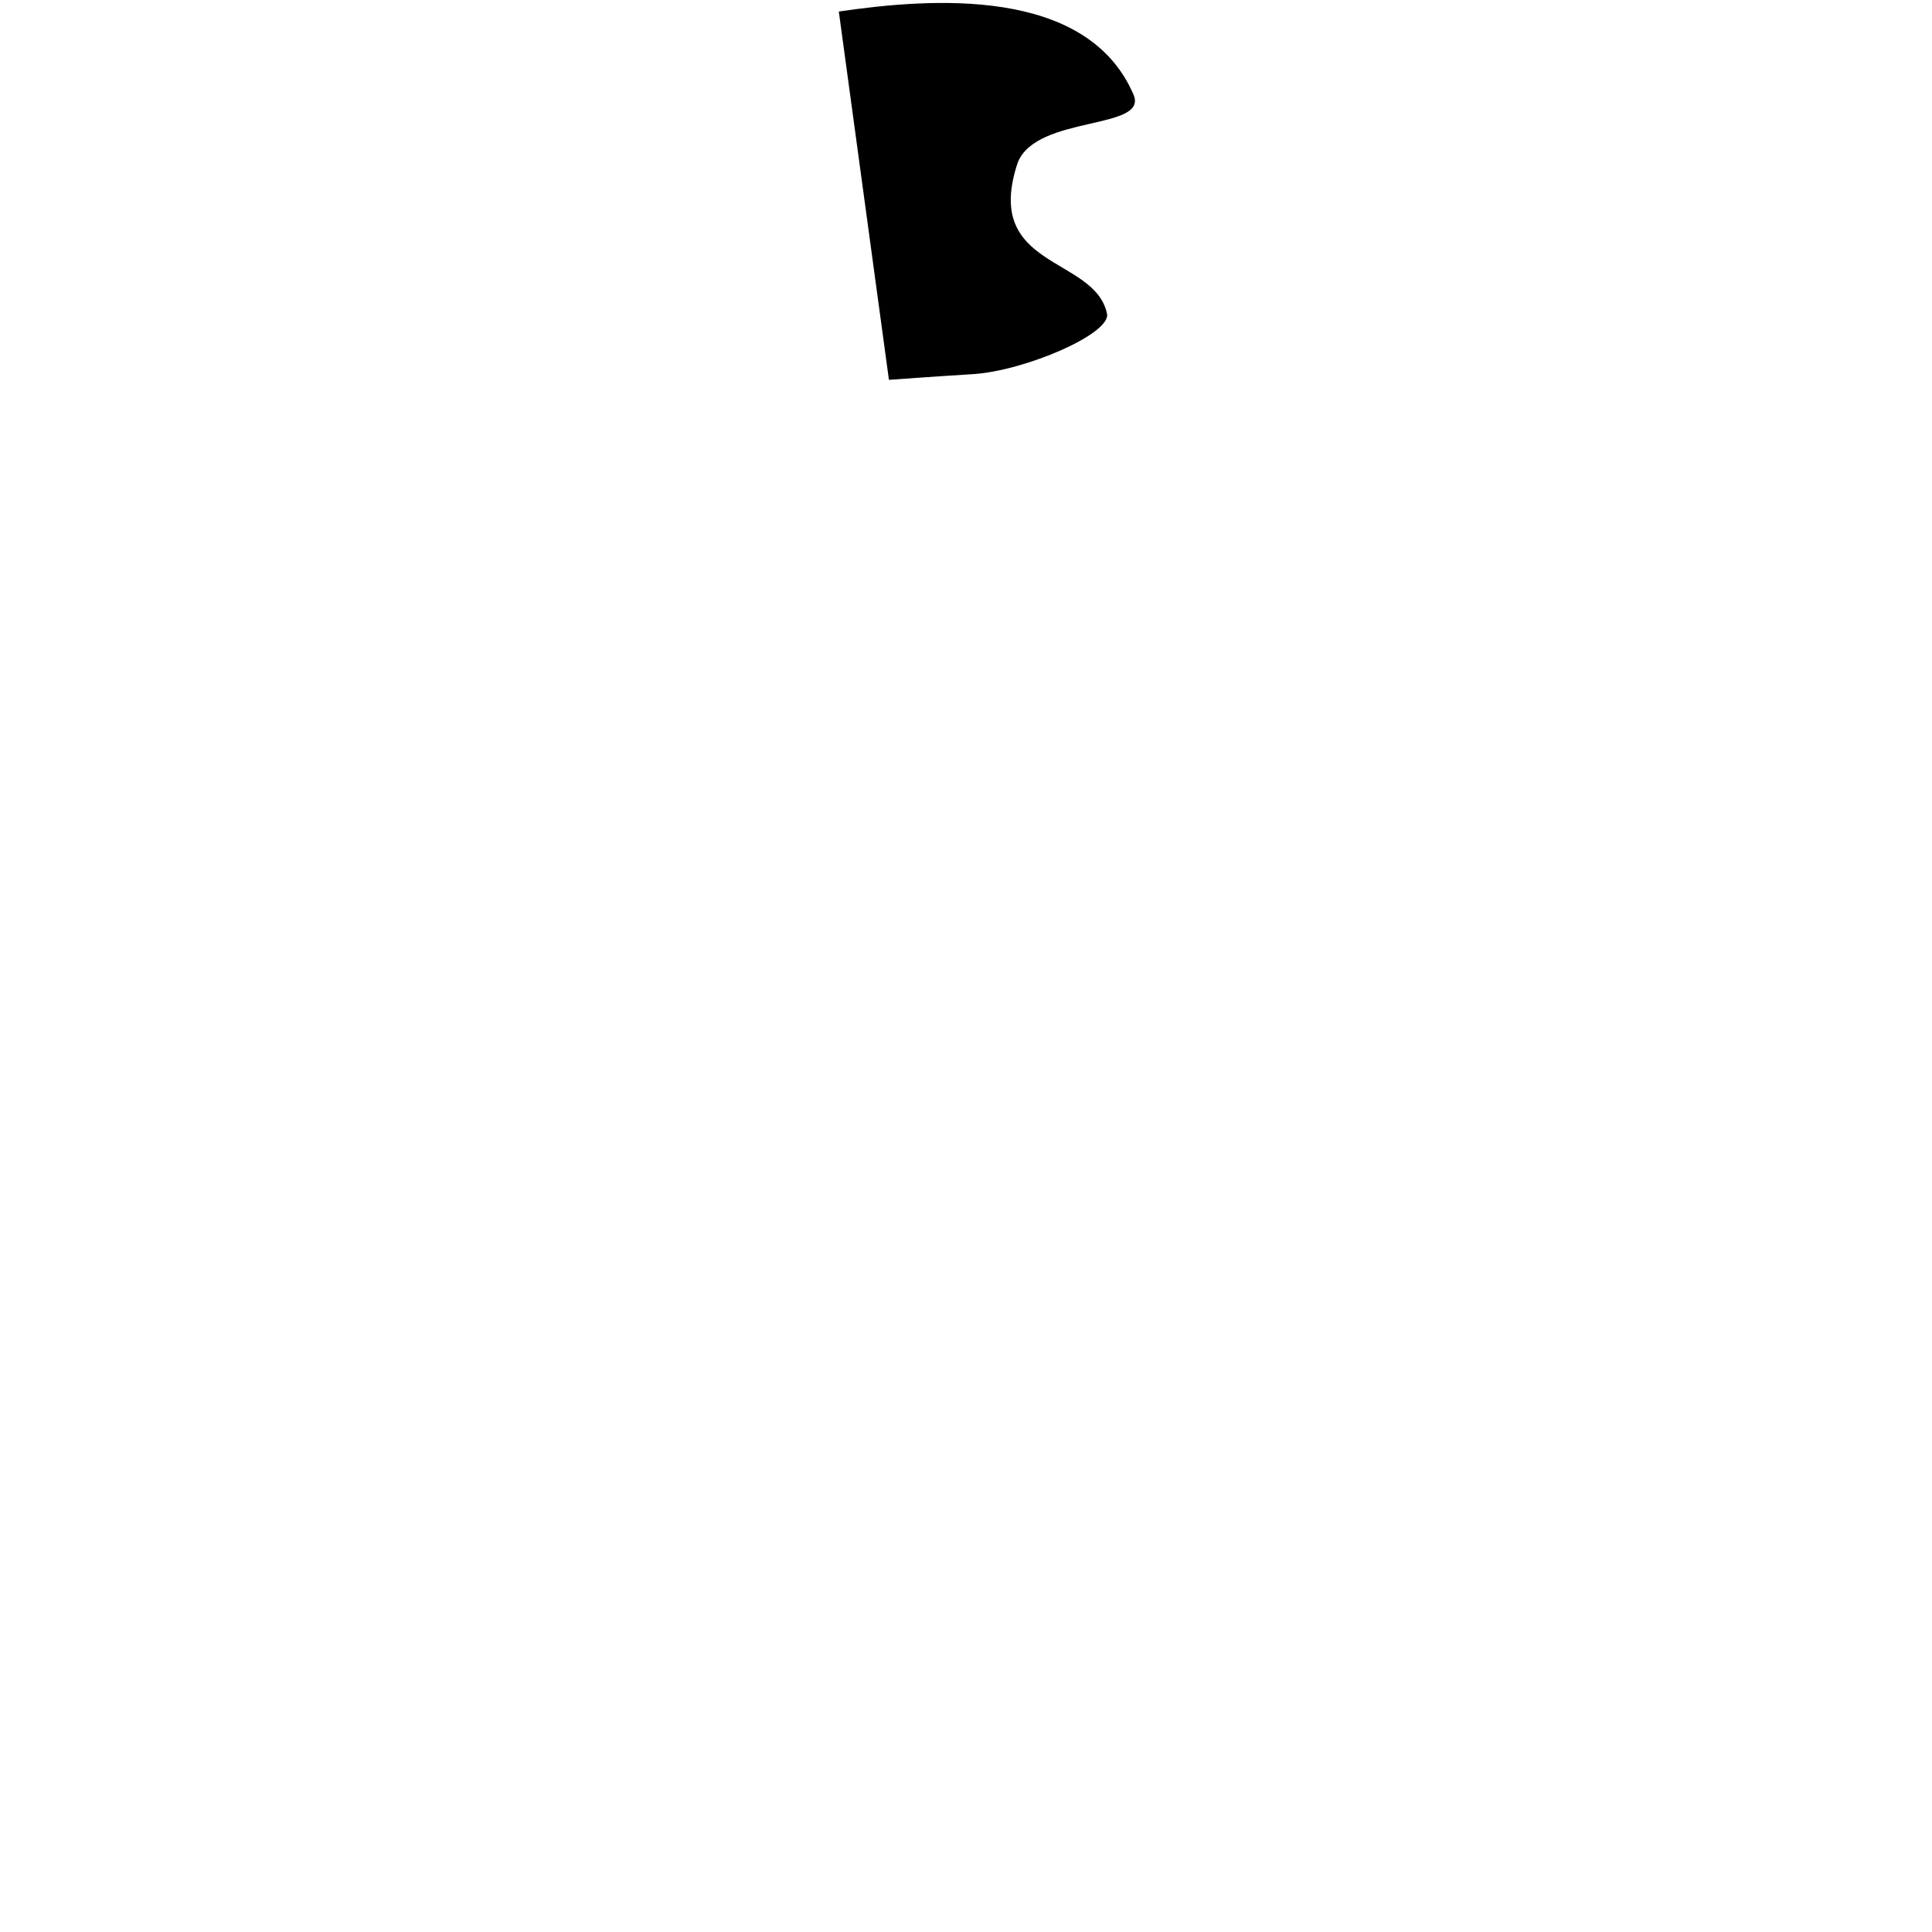
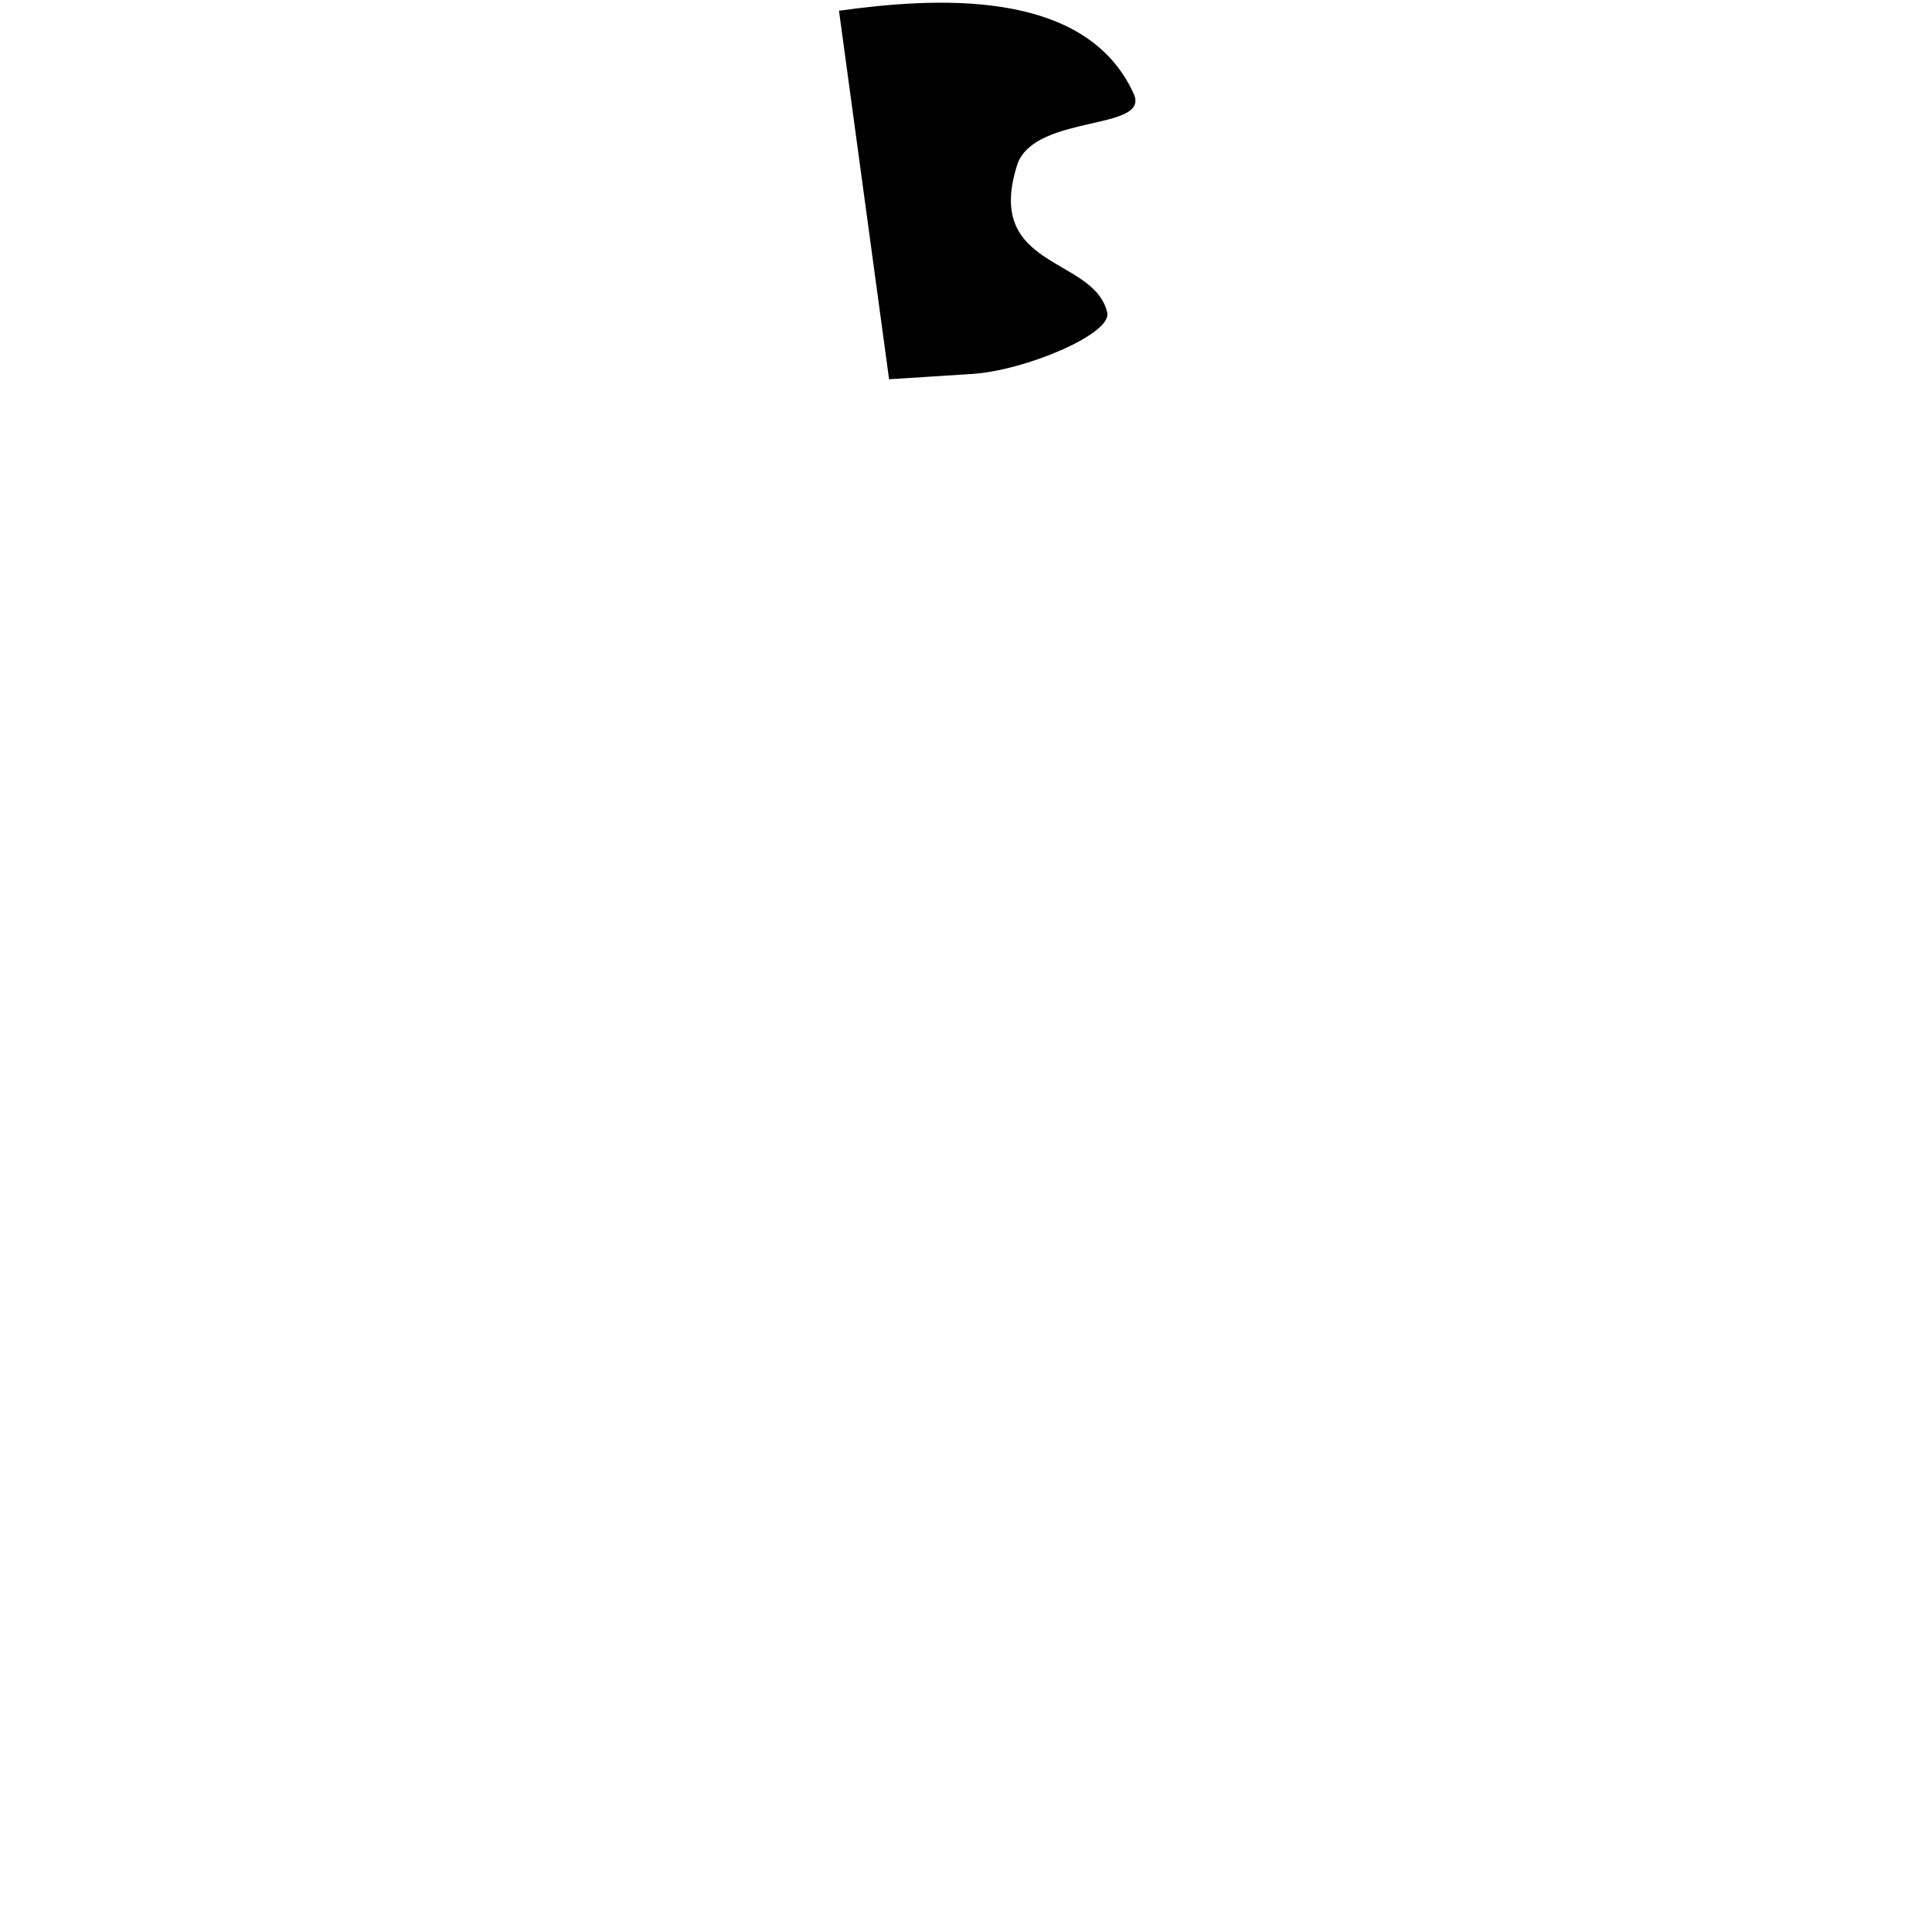
- <svg xmlns="http://www.w3.org/2000/svg" id="skin" viewBox="0 0 1080 1080">
-   <g id="cat">
-     <path d="m496.92,212.33s26.92-1.96,46.89-3.18c28.89-1.77,77.41-22.54,75.01-33.81-6.89-32.39-69.89-24.75-49.89-84.49,10.68-26.74,73.35-17.9,64.69-38.01C607.49-7.86,520.02-1.04,468.9,6.44l28.02,205.9Z" />
-   </g>
+ <svg xmlns="http://www.w3.org/2000/svg" viewBox="0 0 1080 1080">
+   <path d="m497 212 47-3c29-2 77-22 75-34-7-32-70-24-50-84 11-27 73-18 65-38C607-8 520-1 469 6l28 206Z" />
</svg>
